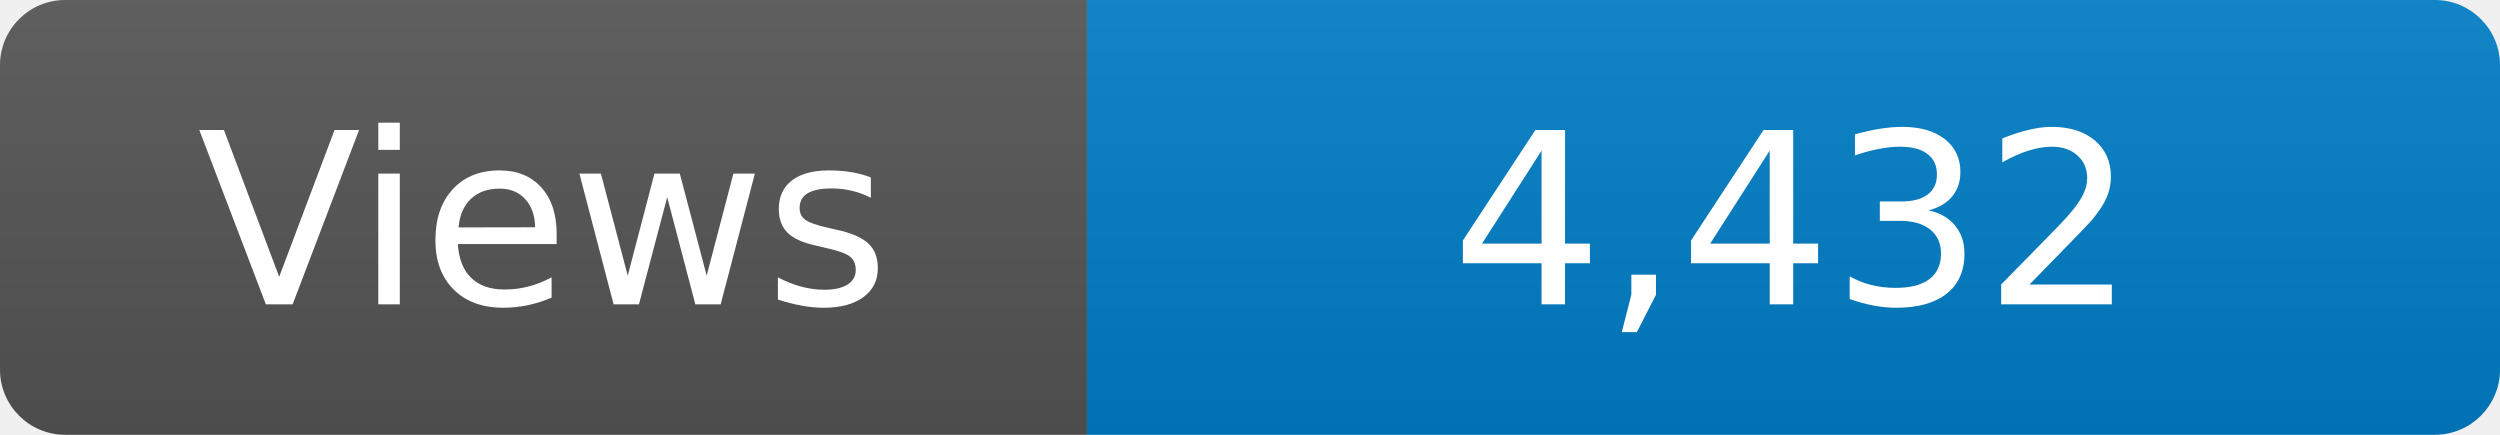
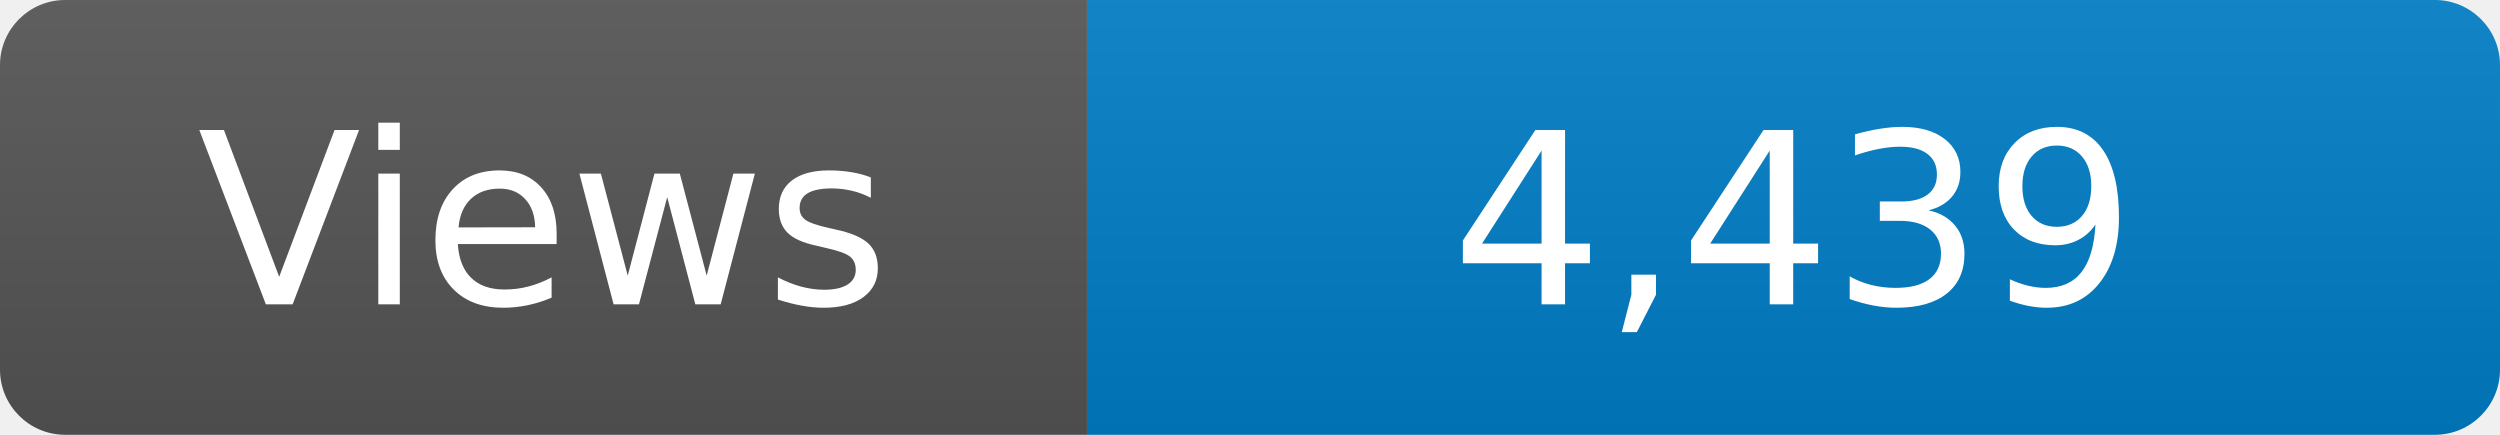
<svg xmlns="http://www.w3.org/2000/svg" width="115" height="20" role="img" aria-label="Maintained?: yes">
  <linearGradient id="s" x2="0" y2="100%">
    <stop offset="0" stop-color="#bbb" stop-opacity=".1" />
    <stop offset="1" stop-opacity=".1" />
  </linearGradient>
  <clipPath id="r">
    <rect width="115" height="20" rx="3" fill="#fff" />
  </clipPath>
  <g clip-path="url(#r)">
    <rect width="50" height="20" fill="#555" />
    <rect x="50" width="160" height="20" fill="#007ec6" />
    <rect width="115" height="20" fill="url(#s)" />
  </g>
  <g fill="#fff" text-anchor="middle" font-family="Verdana,Geneva,DejaVu Sans,sans-serif" font-size="110">
    <text x="250" y="140" transform="scale(.1)" fill="#fff">Views</text>
-     <text x="825" y="140" transform="scale(.1)" fill="#fff">4,432</text>
+     <text x="825" y="140" transform="scale(.1)" fill="#fff">4,439</text>
  </g>
</svg>
